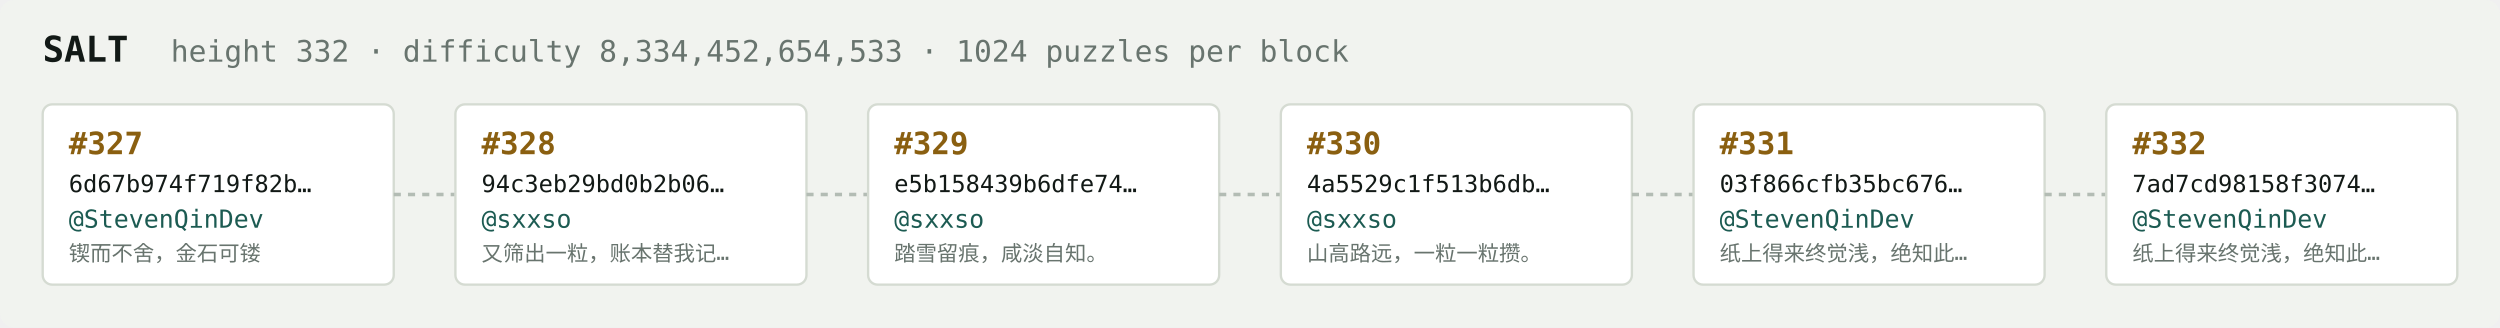
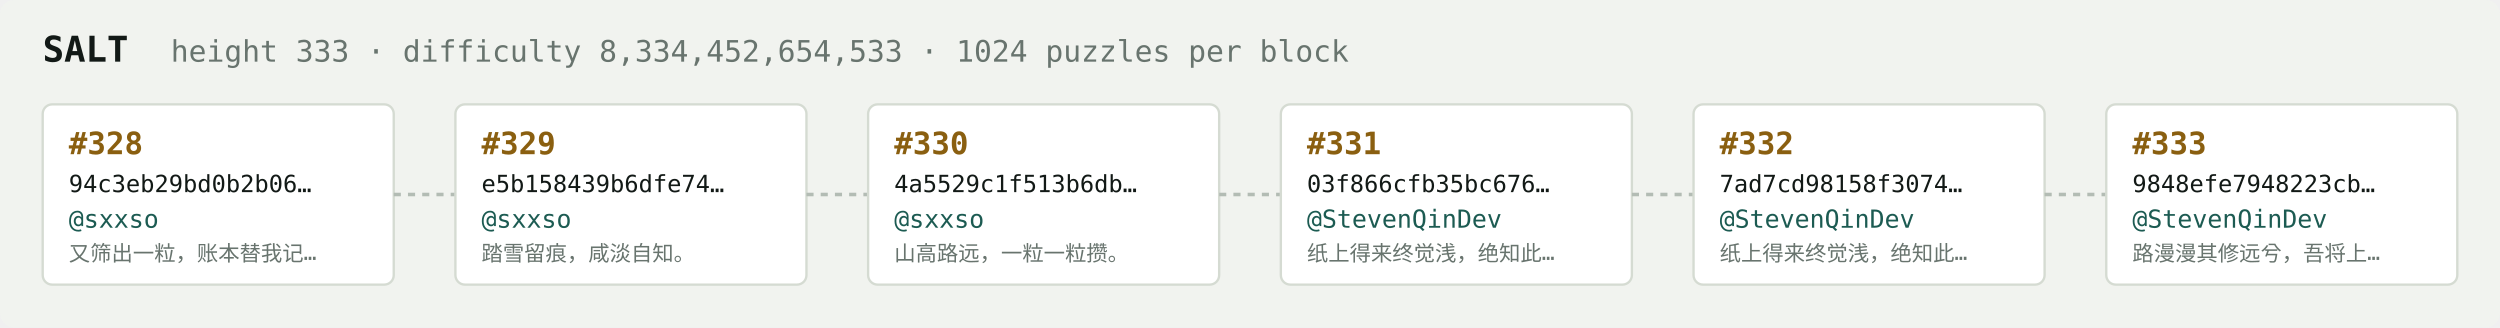
<svg xmlns="http://www.w3.org/2000/svg" width="1054" height="138" viewBox="0 0 1054 138" font-family="ui-monospace,SFMono-Regular,Menlo,monospace">
  <rect fill="#f1f3ef" width="1054" height="138" rx="6" />
  <text x="18" y="26" fill="#121916" font-size="15" font-weight="700">SALT</text>
-   <text x="72" y="26" fill="#68746e" font-size="12.5">height 332 · difficulty 8,334,452,654,533 · 1024 puzzles per block</text>
+   <text x="72" y="26" fill="#68746e" font-size="12.5">height 333 · difficulty 8,334,452,654,533 · 1024 puzzles per block</text>
  <rect x="18" y="44" width="148" height="76" rx="4" fill="#ffffff" stroke="#d5dbd2" stroke-width="1" />
-   <text x="29" y="65" fill="#8a5f10" font-size="13" font-weight="700">#327</text>
-   <text x="29" y="81" fill="#121916" font-size="10">6d67b974f719f82b…</text>
-   <text x="29" y="96" fill="#1c5b52" font-size="10.5">@StevenQinDev</text>
-   <text x="29" y="110" fill="#68746e" font-size="9">锲而不舍，金石可镂</text>
+   <text x="29" y="65" fill="#8a5f10" font-size="13" font-weight="700">#328</text>
+   <text x="29" y="81" fill="#121916" font-size="10">94c3eb29bd0b2b06…</text>
+   <text x="29" y="96" fill="#1c5b52" font-size="10.5">@sxxso</text>
+   <text x="29" y="110" fill="#68746e" font-size="9">又筛出一粒，账本替我记…</text>
  <line x1="166" y1="82.0" x2="192" y2="82.0" stroke="#b3bcb4" stroke-width="1.5" stroke-dasharray="3 3" />
  <rect x="192" y="44" width="148" height="76" rx="4" fill="#ffffff" stroke="#d5dbd2" stroke-width="1" />
-   <text x="203" y="65" fill="#8a5f10" font-size="13" font-weight="700">#328</text>
-   <text x="203" y="81" fill="#121916" font-size="10">94c3eb29bd0b2b06…</text>
+   <text x="203" y="65" fill="#8a5f10" font-size="13" font-weight="700">#329</text>
+   <text x="203" y="81" fill="#121916" font-size="10">e5b158439b6dfe74…</text>
  <text x="203" y="96" fill="#1c5b52" font-size="10.5">@sxxso</text>
-   <text x="203" y="110" fill="#68746e" font-size="9">又筛出一粒，账本替我记…</text>
+   <text x="203" y="110" fill="#68746e" font-size="9">踏雪留痕，咸淡自知。</text>
  <line x1="340" y1="82.0" x2="366" y2="82.0" stroke="#b3bcb4" stroke-width="1.5" stroke-dasharray="3 3" />
  <rect x="366" y="44" width="148" height="76" rx="4" fill="#ffffff" stroke="#d5dbd2" stroke-width="1" />
-   <text x="377" y="65" fill="#8a5f10" font-size="13" font-weight="700">#329</text>
-   <text x="377" y="81" fill="#121916" font-size="10">e5b158439b6dfe74…</text>
+   <text x="377" y="65" fill="#8a5f10" font-size="13" font-weight="700">#330</text>
+   <text x="377" y="81" fill="#121916" font-size="10">4a5529c1f513b6db…</text>
  <text x="377" y="96" fill="#1c5b52" font-size="10.5">@sxxso</text>
-   <text x="377" y="110" fill="#68746e" font-size="9">踏雪留痕，咸淡自知。</text>
+   <text x="377" y="110" fill="#68746e" font-size="9">山高路远，一粒一粒攒。</text>
  <line x1="514" y1="82.0" x2="540" y2="82.0" stroke="#b3bcb4" stroke-width="1.5" stroke-dasharray="3 3" />
  <rect x="540" y="44" width="148" height="76" rx="4" fill="#ffffff" stroke="#d5dbd2" stroke-width="1" />
-   <text x="551" y="65" fill="#8a5f10" font-size="13" font-weight="700">#330</text>
-   <text x="551" y="81" fill="#121916" font-size="10">4a5529c1f513b6db…</text>
-   <text x="551" y="96" fill="#1c5b52" font-size="10.5">@sxxso</text>
-   <text x="551" y="110" fill="#68746e" font-size="9">山高路远，一粒一粒攒。</text>
+   <text x="551" y="65" fill="#8a5f10" font-size="13" font-weight="700">#331</text>
+   <text x="551" y="81" fill="#121916" font-size="10">03f866cfb35bc676…</text>
+   <text x="551" y="96" fill="#1c5b52" font-size="10.5">@StevenQinDev</text>
+   <text x="551" y="110" fill="#68746e" font-size="9">纸上得来终觉浅，绝知此…</text>
  <line x1="688" y1="82.0" x2="714" y2="82.0" stroke="#b3bcb4" stroke-width="1.5" stroke-dasharray="3 3" />
  <rect x="714" y="44" width="148" height="76" rx="4" fill="#ffffff" stroke="#d5dbd2" stroke-width="1" />
-   <text x="725" y="65" fill="#8a5f10" font-size="13" font-weight="700">#331</text>
-   <text x="725" y="81" fill="#121916" font-size="10">03f866cfb35bc676…</text>
+   <text x="725" y="65" fill="#8a5f10" font-size="13" font-weight="700">#332</text>
+   <text x="725" y="81" fill="#121916" font-size="10">7ad7cd98158f3074…</text>
  <text x="725" y="96" fill="#1c5b52" font-size="10.5">@StevenQinDev</text>
  <text x="725" y="110" fill="#68746e" font-size="9">纸上得来终觉浅，绝知此…</text>
  <line x1="862" y1="82.0" x2="888" y2="82.0" stroke="#b3bcb4" stroke-width="1.5" stroke-dasharray="3 3" />
  <rect x="888" y="44" width="148" height="76" rx="4" fill="#ffffff" stroke="#d5dbd2" stroke-width="1" />
-   <text x="899" y="65" fill="#8a5f10" font-size="13" font-weight="700">#332</text>
-   <text x="899" y="81" fill="#121916" font-size="10">7ad7cd98158f3074…</text>
+   <text x="899" y="65" fill="#8a5f10" font-size="13" font-weight="700">#333</text>
+   <text x="899" y="81" fill="#121916" font-size="10">9848efe7948223cb…</text>
  <text x="899" y="96" fill="#1c5b52" font-size="10.5">@StevenQinDev</text>
-   <text x="899" y="110" fill="#68746e" font-size="9">纸上得来终觉浅，绝知此…</text>
+   <text x="899" y="110" fill="#68746e" font-size="9">路漫漫其修远兮，吾将上…</text>
</svg>
